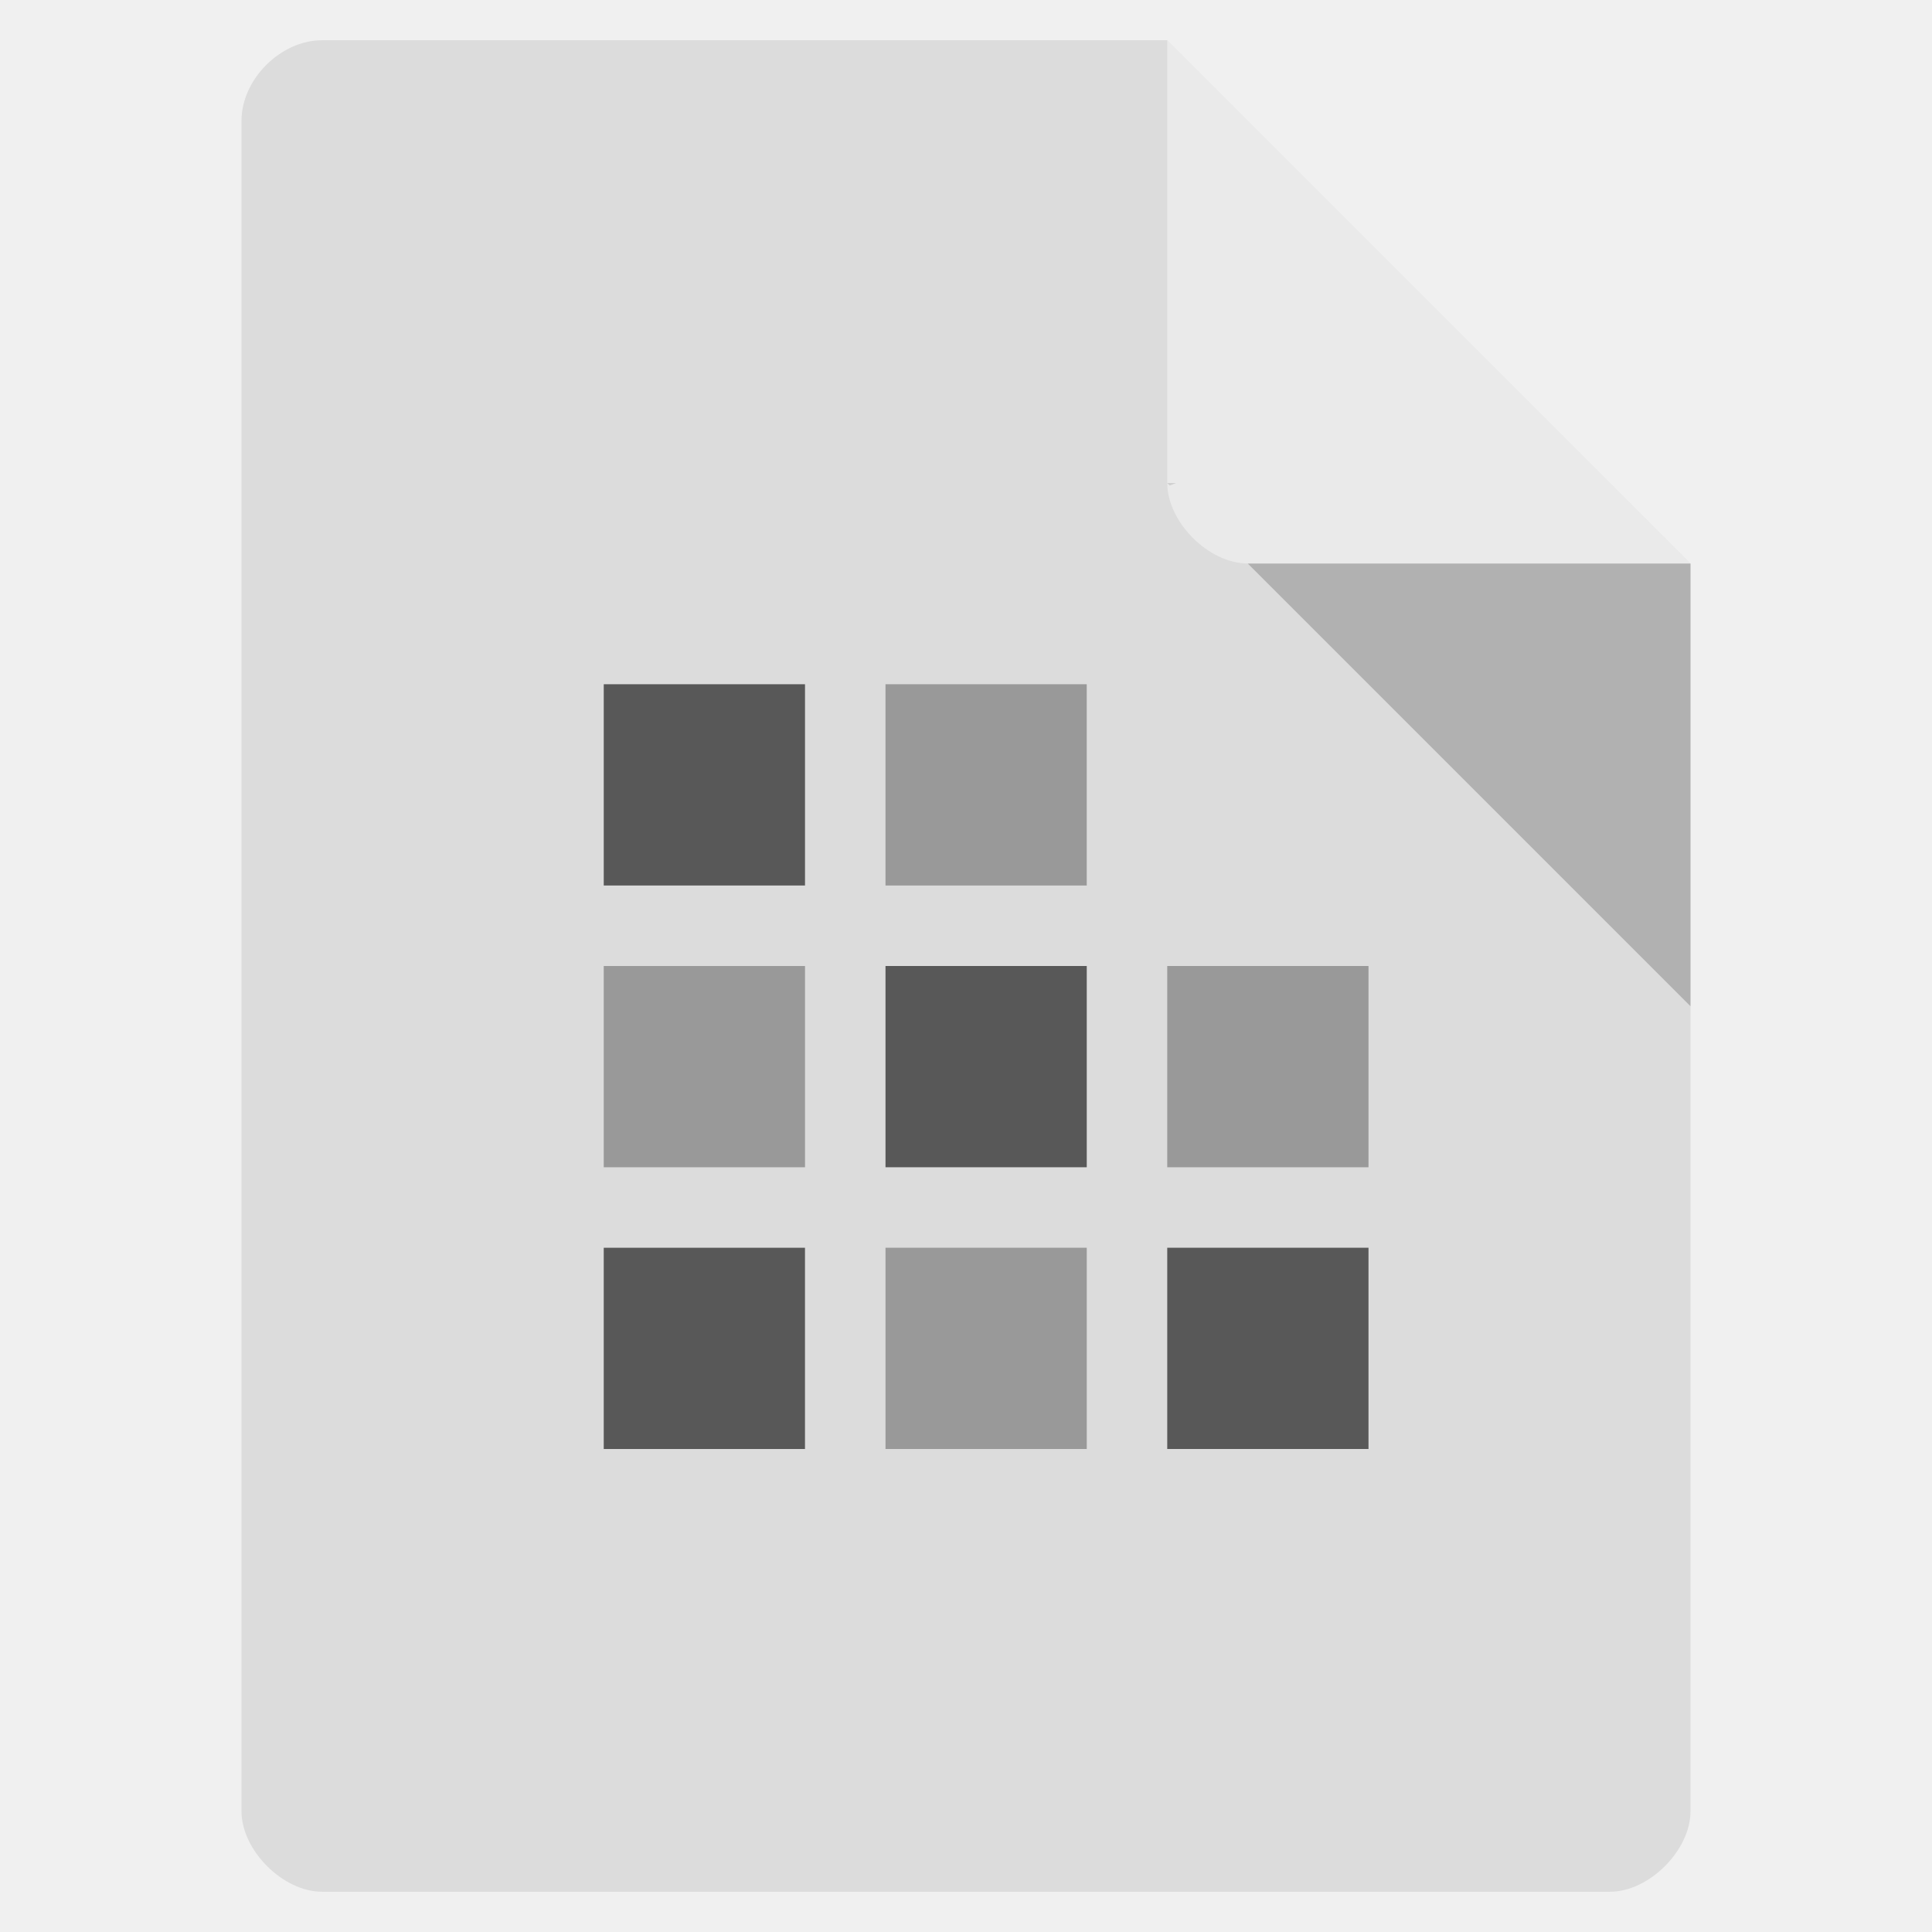
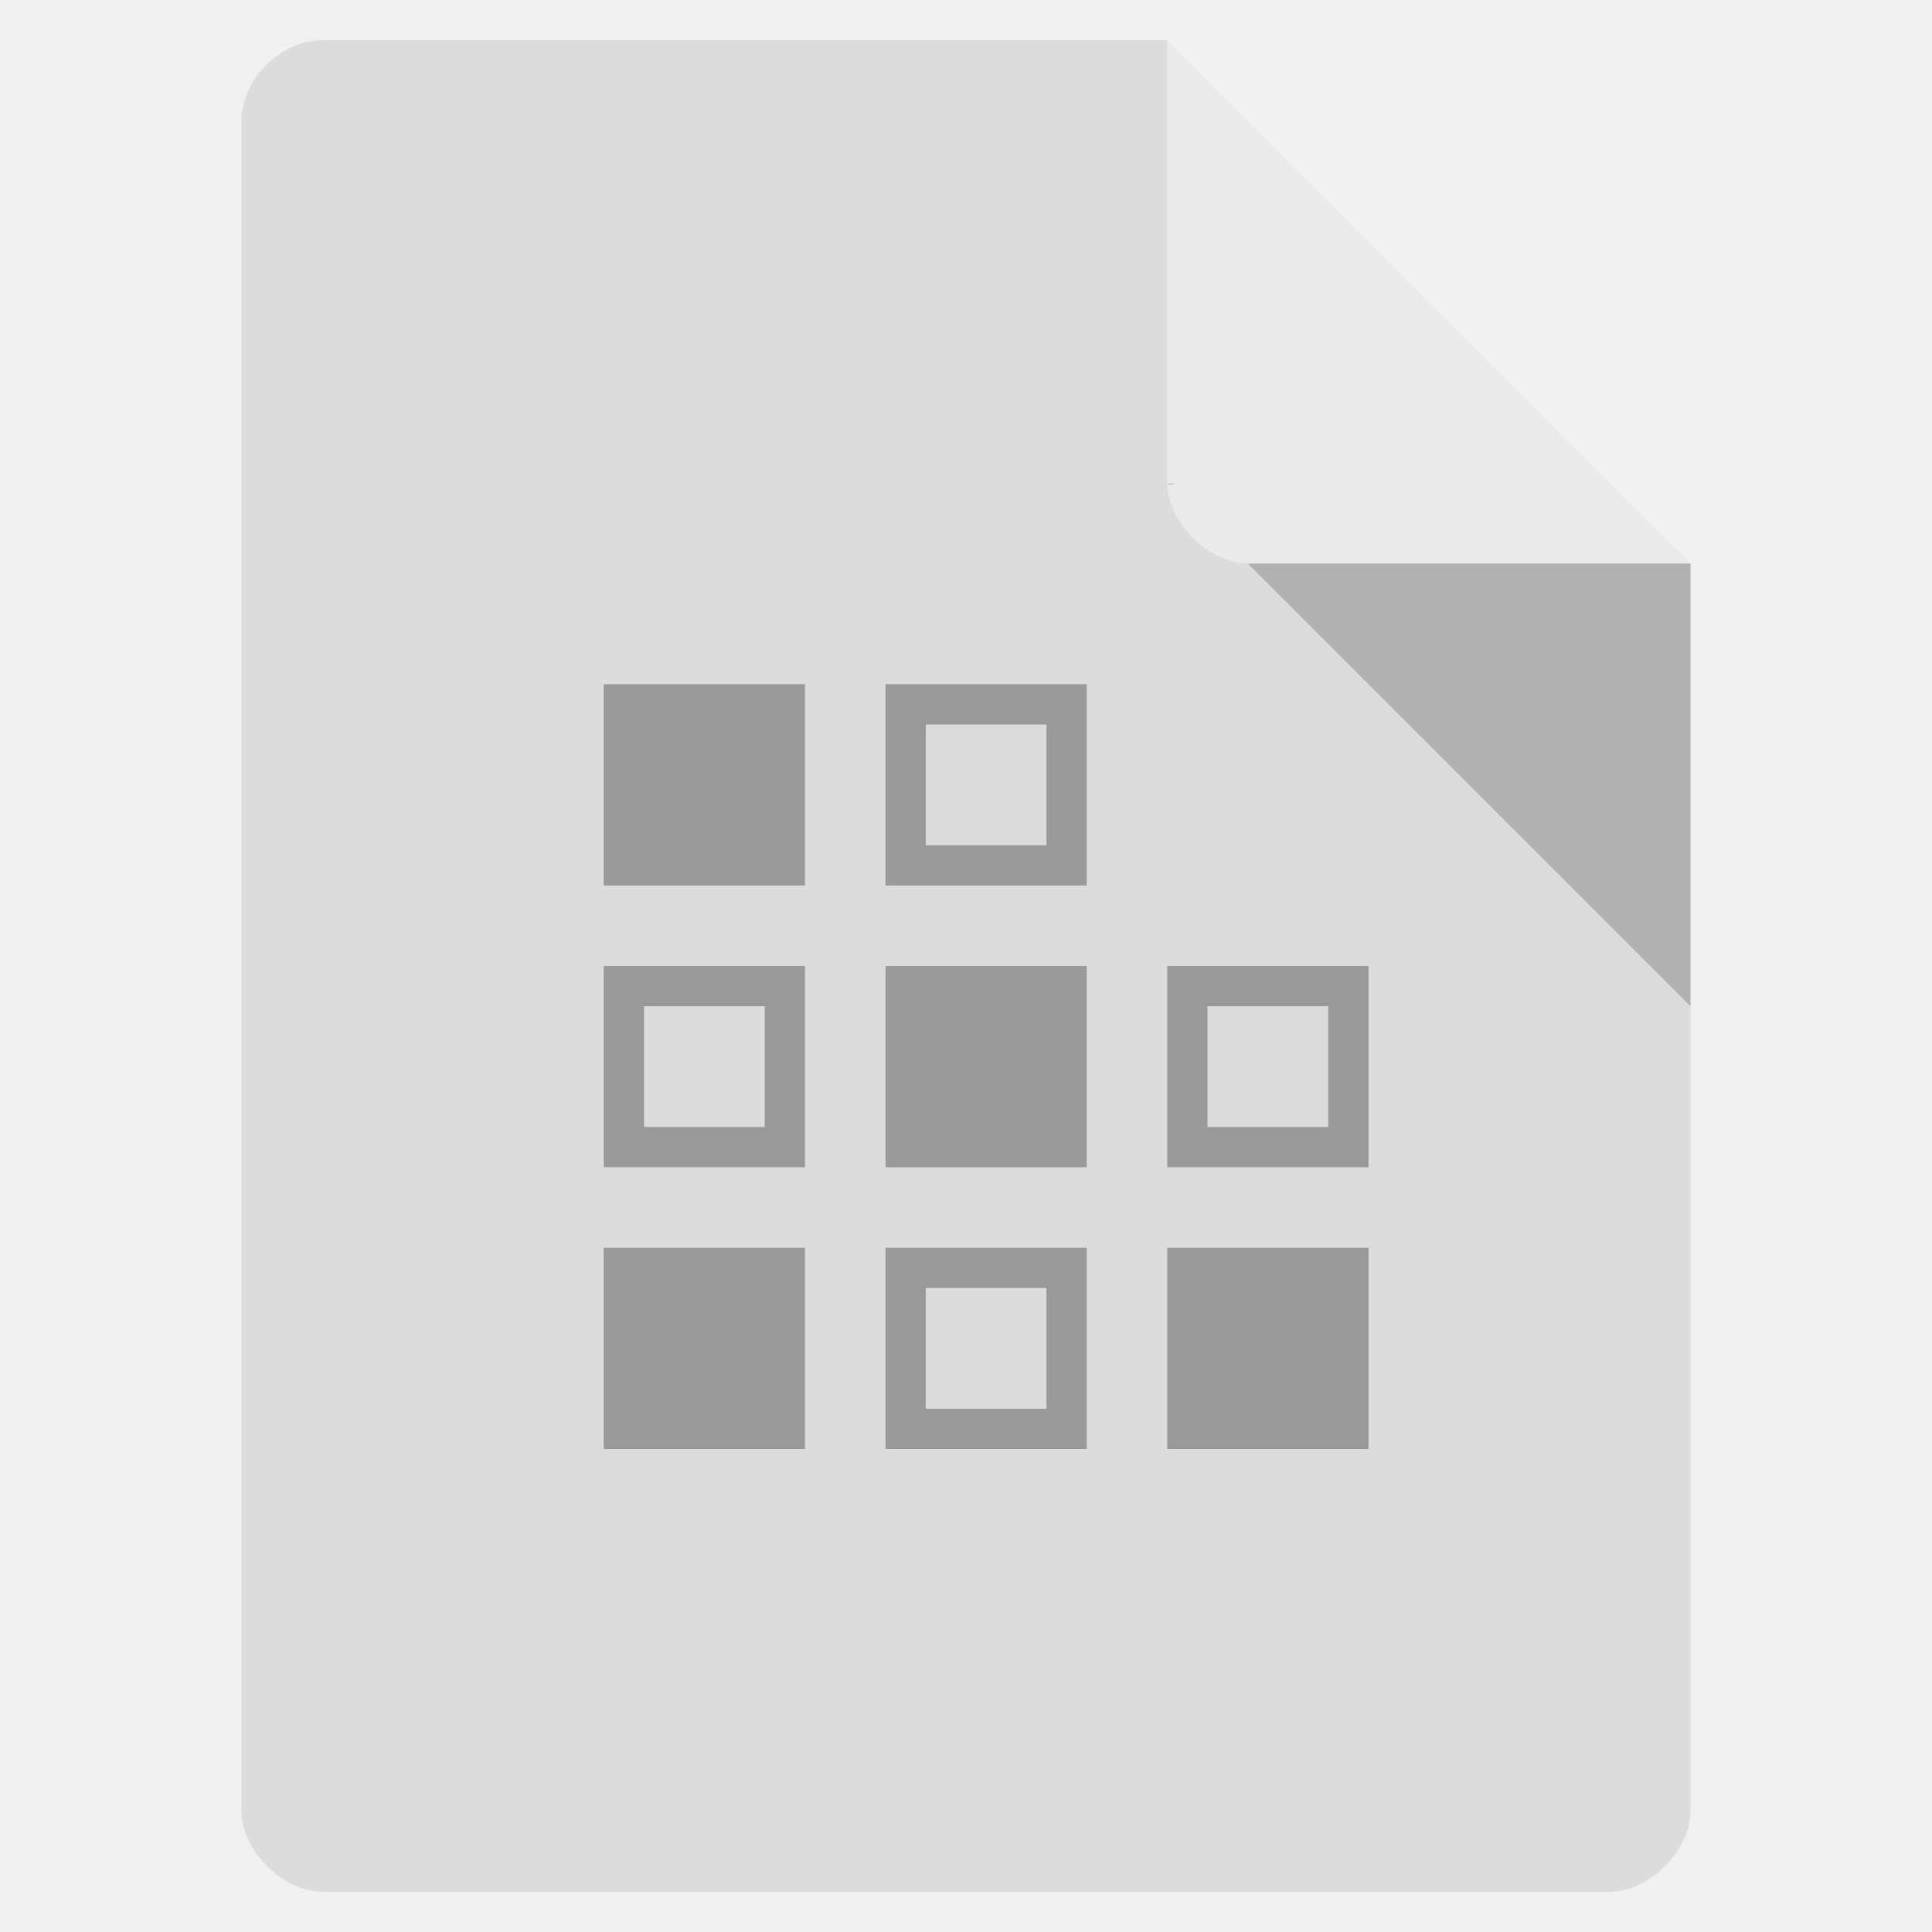
<svg xmlns="http://www.w3.org/2000/svg" width="48" viewBox="0 0 48 48" height="48" id="svg2" version="1.1">
  <defs id="defs14" />
  <path style="fill:#dcdcdc;fill-opacity:1" d="M 8,1 C 6.971,1 6,1.971 6,3 l 0,42 c 0,0.971 1.029,2 2,2 l 32,0 c 0.971,0 2,-1.029 2,-2 L 42,14 29,1 z" id="path4" />
  <path style="fill-opacity:.196" d="M 29,12 29.062,12.062 29.219,12 29,12 z m 2,2 11,11 0,-11 -11,0 z" id="path6" />
  <path style="fill:#fff;fill-opacity:.392" d="m 29,1 13,13 -11,0 c -0.971,0 -2,-1.029 -2,-2 L 29,1 z" id="path8" />
-   <g id="g4192" transform="translate(-1,0)">
-     <g style="fill:#999999" transform="matrix(0.6746032,0,0,0.6746032,4.68254,1.063493)" id="g4403">
-       <path style="color:#000000;display:inline;overflow:visible;visibility:visible;fill:#999999;fill-opacity:1;fill-rule:nonzero;stroke:none;stroke-width:1;marker:none;enable-background:accumulate" d="m 37.529,34 0,7.412 7.412,0 0,-7.412 z" id="path3078" />
-     </g>
-     <g transform="matrix(0.6746032,0,0,0.6746032,4.68254,8.380953)" id="g4403-7">
-       <path style="color:#000000;display:inline;overflow:visible;visibility:visible;fill:#585858;fill-opacity:1;fill-rule:nonzero;stroke:none;stroke-width:1;marker:none;enable-background:accumulate" d="m 37.529,33.529 0,7.412 7.412,0 0,-7.412 z" id="path3078-4" />
-     </g>
-     <g transform="matrix(0.6746032,0,0,0.6746032,-2.63492,1.063493)" id="g4403-0">
-       <path style="color:#000000;display:inline;overflow:visible;visibility:visible;fill:#585858;fill-opacity:1;fill-rule:nonzero;stroke:none;stroke-width:1;marker:none;enable-background:accumulate" d="m 38,34 0,7.412 7.412,0 0,-7.412 z" id="path3078-3" />
-     </g>
-     <g style="fill:#999999" transform="matrix(0.6746032,0,0,0.6746032,-2.63492,8.380953)" id="g4403-1">
-       <path style="color:#000000;display:inline;overflow:visible;visibility:visible;fill:#999999;fill-opacity:1;fill-rule:nonzero;stroke:none;stroke-width:1;marker:none;enable-background:accumulate" d="m 38,33.529 0,7.412 7.412,0 0,-7.412 z" id="path3078-7" />
-     </g>
-     <g style="fill:#999999" transform="matrix(0.68,0,0,0.68,-3.04,-6.12)" id="g4403-8">
-       <path style="color:#000000;display:inline;overflow:visible;visibility:visible;fill:#999999;fill-opacity:1;fill-rule:nonzero;stroke:none;stroke-width:1;marker:none;enable-background:accumulate" d="m 38.294,34 0,7.353 7.353,0 0,-7.353 z" id="path3078-8" />
-     </g>
-     <g transform="matrix(0.68,0,0,0.68,-9.839999,-6.12)" id="g4403-0-2">
-       <path style="color:#000000;display:inline;overflow:visible;visibility:visible;fill:#585858;fill-opacity:1;fill-rule:nonzero;stroke:none;stroke-width:1;marker:none;enable-background:accumulate" d="m 38,34 0,7.353 7.353,0 0,-7.353 z" id="path3078-3-8" />
-     </g>
-     <g style="fill:#999999" transform="matrix(0.6746032,0,0,0.6799999,-9.317459,0.3600031)" id="g4403-8-5">
-       <path style="color:#000000;display:inline;overflow:visible;visibility:visible;fill:#999999;fill-opacity:1;fill-rule:nonzero;stroke:none;stroke-width:1;marker:none;enable-background:accumulate" d="m 37.529,34.765 0,7.353 7.412,0 0,-7.353 z" id="path3078-8-8" />
-     </g>
-     <g transform="matrix(0.68,0,0,0.68,-9.519999,7.16)" id="g4403-7-9">
-       <path style="color:#000000;display:inline;overflow:visible;visibility:visible;fill:#585858;fill-opacity:1;fill-rule:nonzero;stroke:none;stroke-width:1;marker:none;enable-background:accumulate" d="m 37.529,35.059 0,7.353 7.353,0 0,-7.353 z" id="path3078-4-5" />
-     </g>
+   <g id="g4403-8" transform="matrix(0.68,0,0,0.68,-4.04,-6.12)" style="fill:#999999">
+     <path id="path3078-8" transform="matrix(1.470588,0,0,1.470588,5.941177,8.999999)" d="m 22,17 0,5 5,0 0,-5 -5,0 z m 1,1 3,0 0,3 -3,0 0,-3 z" style="color:#000000;display:inline;overflow:visible;visibility:visible;fill:#999999;fill-opacity:1;fill-rule:nonzero;stroke:none;stroke-width:1;marker:none;enable-background:accumulate" />
+   </g>
+   <g id="g4403-8-8" transform="matrix(0.68,0,0,0.68,-11.04,0.8799999)" style="fill:#999999">
+     <path id="path3078-8-3" transform="matrix(1.470588,0,0,1.470588,5.941177,8.999999)" d="m 22,17 0,5 5,0 0,-5 -5,0 z m 1,1 3,0 0,3 -3,0 0,-3 z" style="color:#000000;display:inline;overflow:visible;visibility:visible;fill:#999999;fill-opacity:1;fill-rule:nonzero;stroke:none;stroke-width:1;marker:none;enable-background:accumulate" />
+   </g>
+   <g id="g4403-8-3" transform="matrix(0.68,0,0,0.68,-4.04,7.88)" style="fill:#999999">
+     <path id="path3078-8-8" transform="matrix(1.470588,0,0,1.470588,5.941177,8.999999)" d="m 22,17 0,5 5,0 0,-5 -5,0 z m 1,1 3,0 0,3 -3,0 0,-3 z" style="color:#000000;display:inline;overflow:visible;visibility:visible;fill:#999999;fill-opacity:1;fill-rule:nonzero;stroke:none;stroke-width:1;marker:none;enable-background:accumulate" />
+   </g>
+   <g id="g4403-3" transform="matrix(0.6746032,0,0,0.6746032,-3.31746,1.063493)" style="fill:#999999">
+     <path id="path3078-5" d="m 37.529,34 0,7.412 7.412,0 0,-7.412 z" style="color:#000000;display:inline;overflow:visible;visibility:visible;fill:#999999;fill-opacity:1;fill-rule:nonzero;stroke:none;stroke-width:1;marker:none;enable-background:accumulate" />
+   </g>
+   <g id="g4403-39" transform="matrix(0.6746032,0,0,0.6746032,3.68254,8.063493)" style="fill:#999999">
+     <path id="path3078-0" d="m 37.529,34 0,7.412 7.412,0 0,-7.412 z" style="color:#000000;display:inline;overflow:visible;visibility:visible;fill:#999999;fill-opacity:1;fill-rule:nonzero;stroke:none;stroke-width:1;marker:none;enable-background:accumulate" />
+   </g>
+   <g id="g4403-1" transform="matrix(0.6746032,0,0,0.6746032,-10.31746,8.063493)" style="fill:#999999">
+     <path id="path3078-4" d="m 37.529,34 0,7.412 7.412,0 0,-7.412 z" style="color:#000000;display:inline;overflow:visible;visibility:visible;fill:#999999;fill-opacity:1;fill-rule:nonzero;stroke:none;stroke-width:1;marker:none;enable-background:accumulate" />
+   </g>
+   <g id="g4403-81" transform="matrix(0.6746032,0,0,0.6746032,-10.31746,-5.936507)" style="fill:#999999">
+     <path id="path3078-59" d="m 37.529,34 0,7.412 7.412,0 0,-7.412 z" style="color:#000000;display:inline;overflow:visible;visibility:visible;fill:#999999;fill-opacity:1;fill-rule:nonzero;stroke:none;stroke-width:1;marker:none;enable-background:accumulate" />
+   </g>
+   <g id="g4403-8-9" transform="matrix(0.68,0,0,0.68,2.96,0.8799999)" style="fill:#999999">
+     <path id="path3078-8-0" transform="matrix(1.470588,0,0,1.470588,5.941177,8.999999)" d="m 22,17 0,5 5,0 0,-5 -5,0 z m 1,1 3,0 0,3 -3,0 0,-3 z" style="color:#000000;display:inline;overflow:visible;visibility:visible;fill:#999999;fill-opacity:1;fill-rule:nonzero;stroke:none;stroke-width:1;marker:none;enable-background:accumulate" />
  </g>
</svg>
